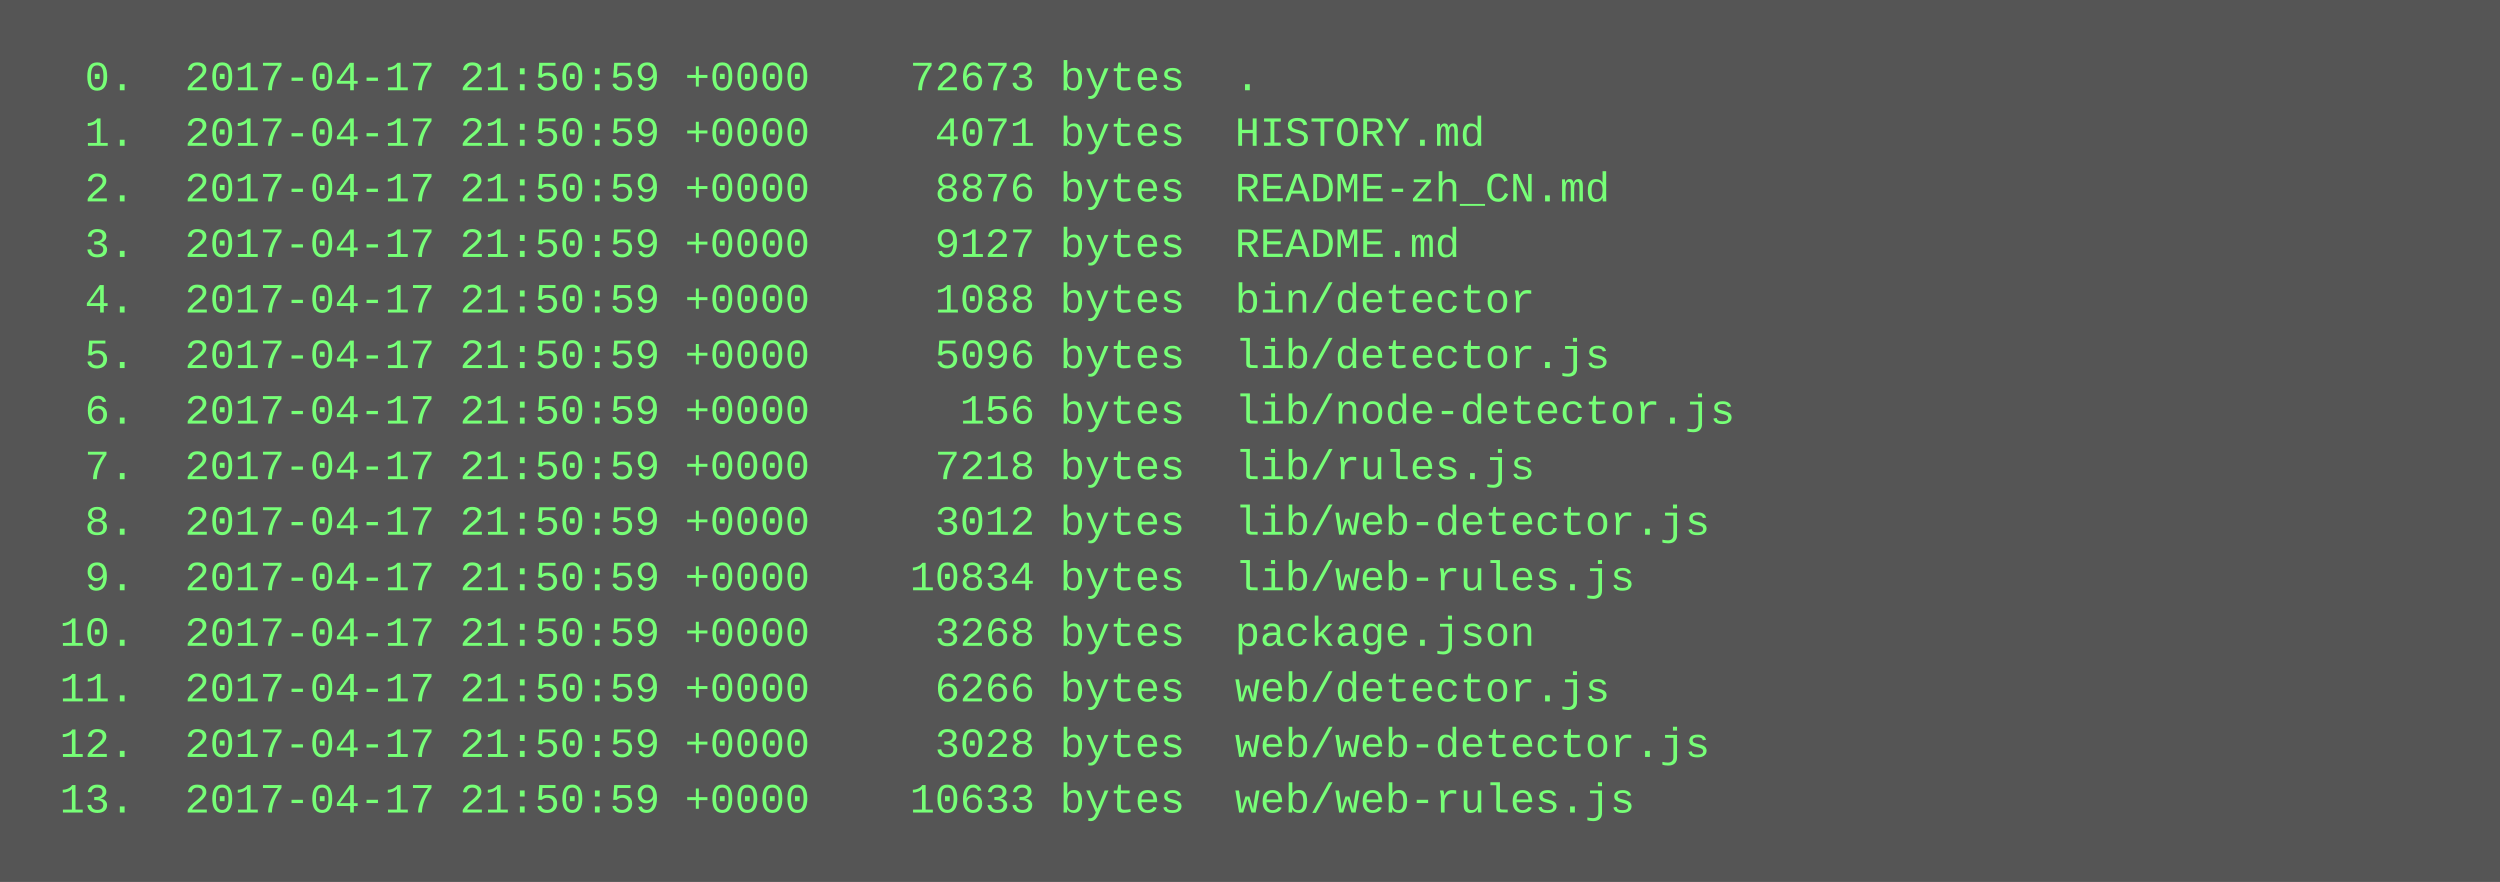
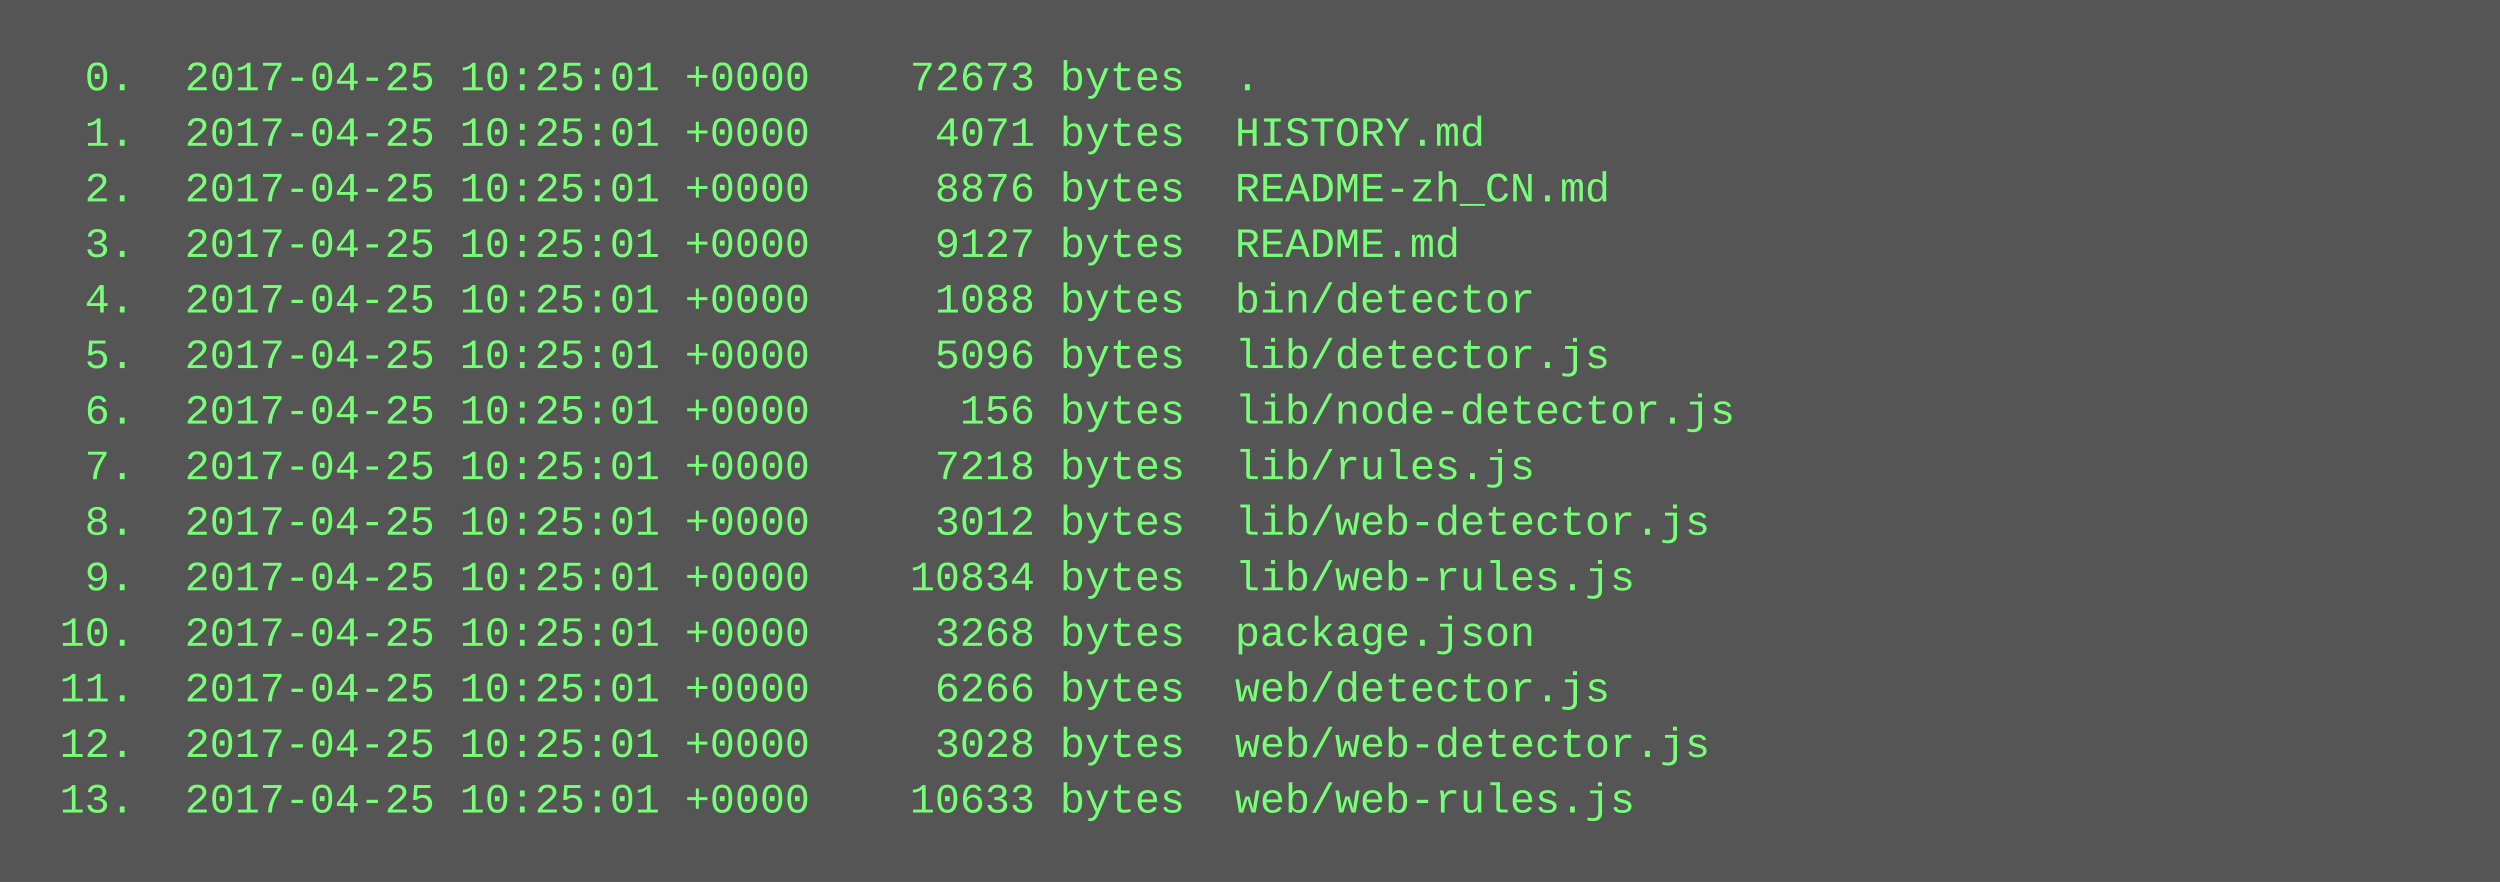
<svg xmlns="http://www.w3.org/2000/svg" height="254" width="720">
  <rect height="254" fill="#555" width="720" />
  <text fill="#7f7" font-family="Courier New" font-size="12" xml:space="preserve">
-     <tspan x="10" y="26">  0.  2017-04-17 21:50:59 +0000    72673 bytes  .</tspan>
-     <tspan x="10" y="42">  1.  2017-04-17 21:50:59 +0000     4071 bytes  HISTORY.md</tspan>
-     <tspan x="10" y="58">  2.  2017-04-17 21:50:59 +0000     8876 bytes  README-zh_CN.md</tspan>
-     <tspan x="10" y="74">  3.  2017-04-17 21:50:59 +0000     9127 bytes  README.md</tspan>
-     <tspan x="10" y="90">  4.  2017-04-17 21:50:59 +0000     1088 bytes  bin/detector</tspan>
-     <tspan x="10" y="106">  5.  2017-04-17 21:50:59 +0000     5096 bytes  lib/detector.js</tspan>
-     <tspan x="10" y="122">  6.  2017-04-17 21:50:59 +0000      156 bytes  lib/node-detector.js</tspan>
-     <tspan x="10" y="138">  7.  2017-04-17 21:50:59 +0000     7218 bytes  lib/rules.js</tspan>
-     <tspan x="10" y="154">  8.  2017-04-17 21:50:59 +0000     3012 bytes  lib/web-detector.js</tspan>
-     <tspan x="10" y="170">  9.  2017-04-17 21:50:59 +0000    10834 bytes  lib/web-rules.js</tspan>
-     <tspan x="10" y="186"> 10.  2017-04-17 21:50:59 +0000     3268 bytes  package.json</tspan>
-     <tspan x="10" y="202"> 11.  2017-04-17 21:50:59 +0000     6266 bytes  web/detector.js</tspan>
-     <tspan x="10" y="218"> 12.  2017-04-17 21:50:59 +0000     3028 bytes  web/web-detector.js</tspan>
-     <tspan x="10" y="234"> 13.  2017-04-17 21:50:59 +0000    10633 bytes  web/web-rules.js</tspan>
+     <tspan x="10" y="26">  0.  2017-04-25 10:25:01 +0000    72673 bytes  .</tspan>
+     <tspan x="10" y="42">  1.  2017-04-25 10:25:01 +0000     4071 bytes  HISTORY.md</tspan>
+     <tspan x="10" y="58">  2.  2017-04-25 10:25:01 +0000     8876 bytes  README-zh_CN.md</tspan>
+     <tspan x="10" y="74">  3.  2017-04-25 10:25:01 +0000     9127 bytes  README.md</tspan>
+     <tspan x="10" y="90">  4.  2017-04-25 10:25:01 +0000     1088 bytes  bin/detector</tspan>
+     <tspan x="10" y="106">  5.  2017-04-25 10:25:01 +0000     5096 bytes  lib/detector.js</tspan>
+     <tspan x="10" y="122">  6.  2017-04-25 10:25:01 +0000      156 bytes  lib/node-detector.js</tspan>
+     <tspan x="10" y="138">  7.  2017-04-25 10:25:01 +0000     7218 bytes  lib/rules.js</tspan>
+     <tspan x="10" y="154">  8.  2017-04-25 10:25:01 +0000     3012 bytes  lib/web-detector.js</tspan>
+     <tspan x="10" y="170">  9.  2017-04-25 10:25:01 +0000    10834 bytes  lib/web-rules.js</tspan>
+     <tspan x="10" y="186"> 10.  2017-04-25 10:25:01 +0000     3268 bytes  package.json</tspan>
+     <tspan x="10" y="202"> 11.  2017-04-25 10:25:01 +0000     6266 bytes  web/detector.js</tspan>
+     <tspan x="10" y="218"> 12.  2017-04-25 10:25:01 +0000     3028 bytes  web/web-detector.js</tspan>
+     <tspan x="10" y="234"> 13.  2017-04-25 10:25:01 +0000    10633 bytes  web/web-rules.js</tspan>
  </text>
</svg>
